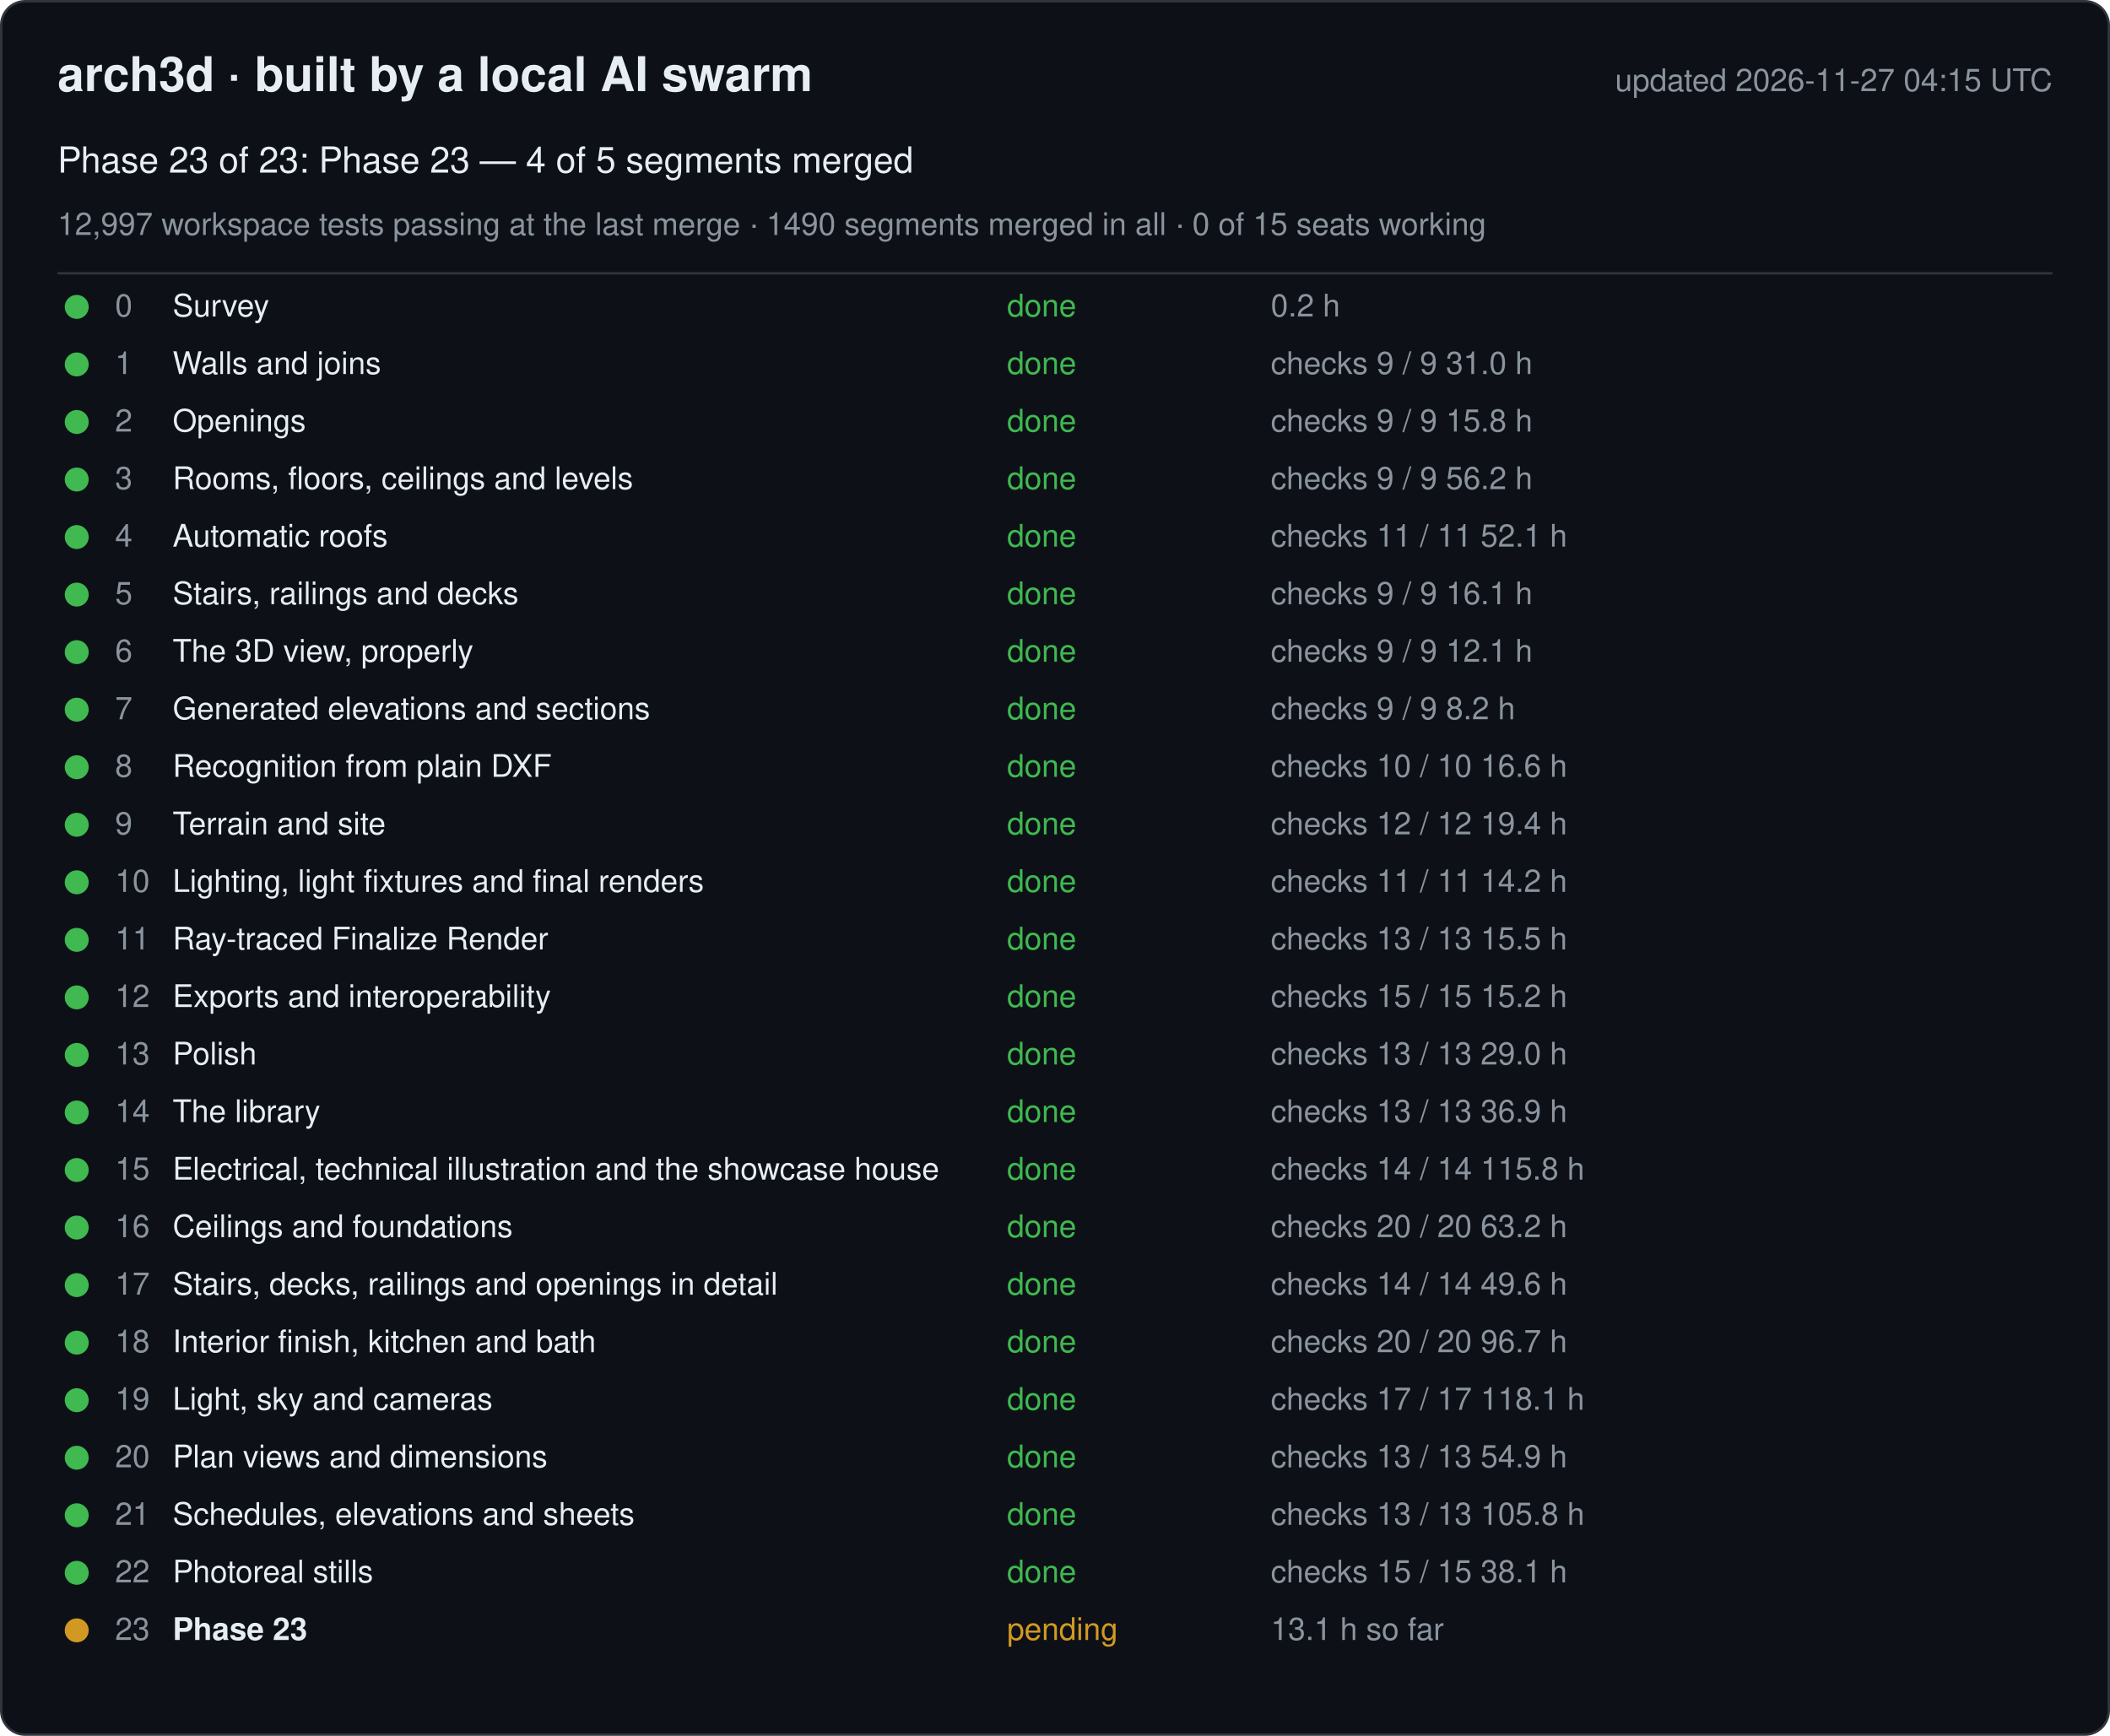
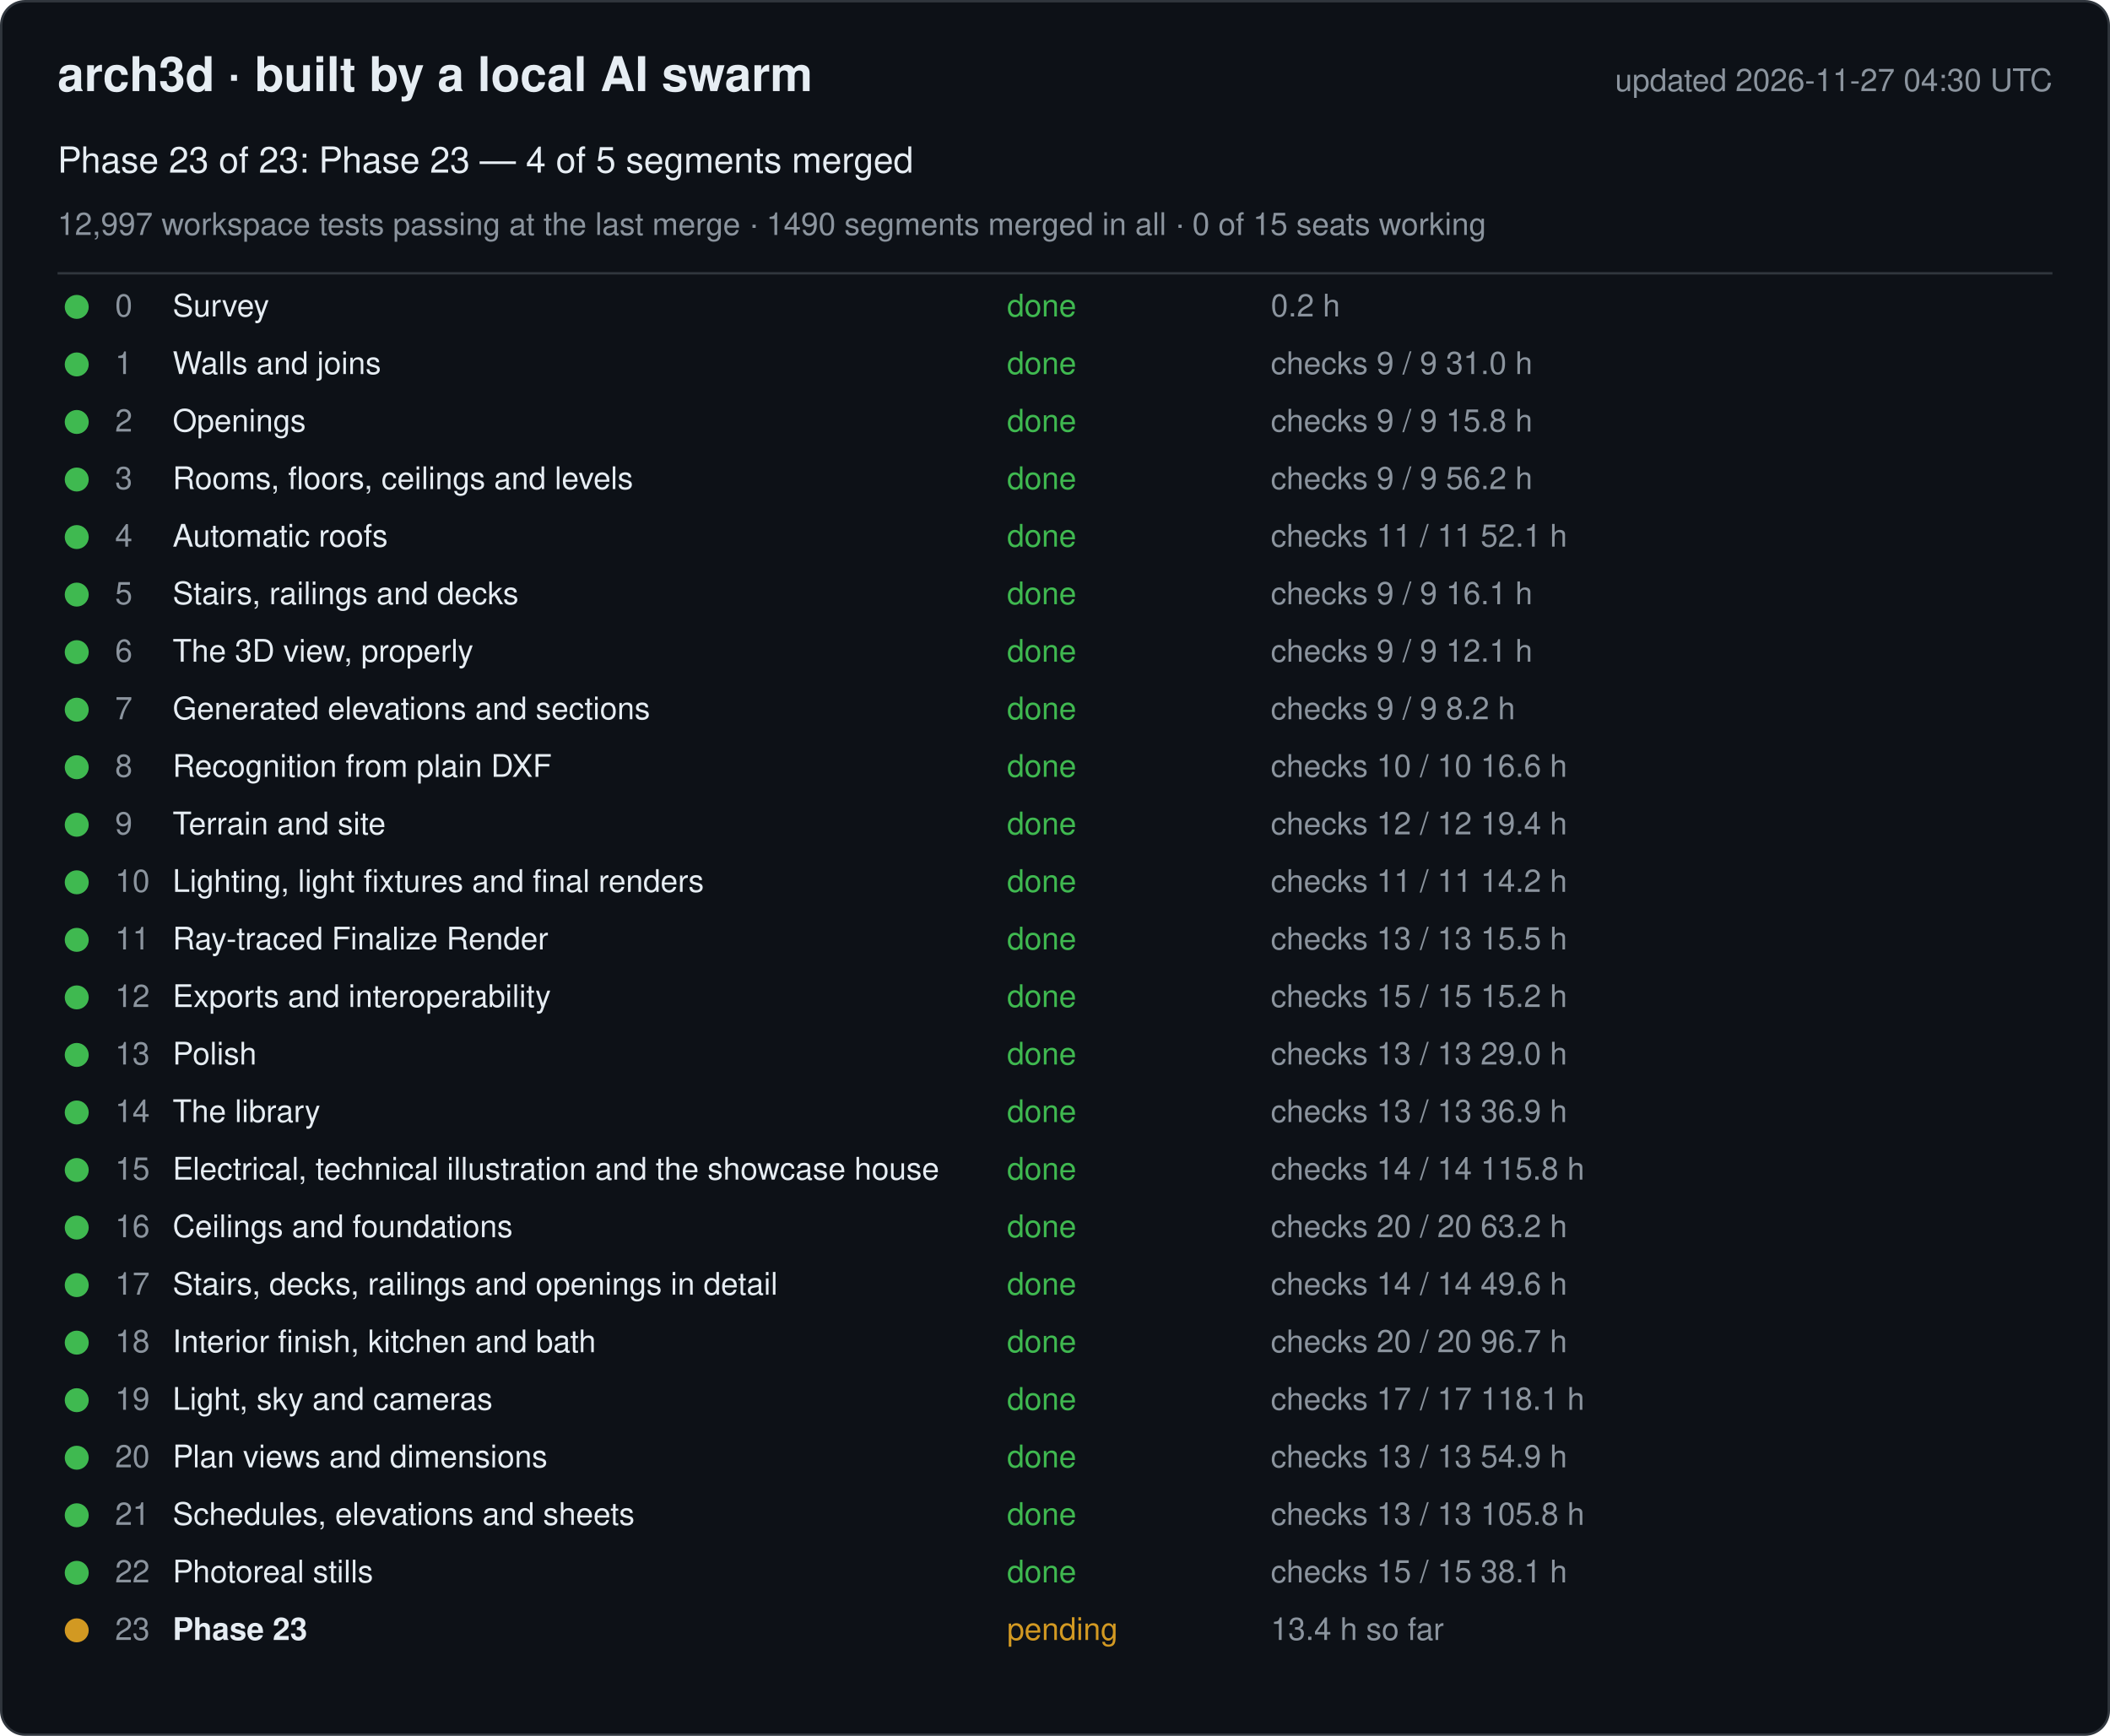
<svg xmlns="http://www.w3.org/2000/svg" width="880" height="724" viewBox="0 0 880 724" font-family="-apple-system, Segoe UI, Helvetica, Arial, sans-serif">
  <rect x="0.5" y="0.5" width="879" height="723" rx="10" fill="#0d1117" stroke="#30363d" />
  <text x="24" y="38" font-size="20" font-weight="600" fill="#e6edf3">arch3d · built by a local AI swarm</text>
-   <text x="856" y="38" font-size="13" fill="#8b949e" text-anchor="end">updated 2026-11-27 04:15 UTC</text>
+   <text x="856" y="38" font-size="13" fill="#8b949e" text-anchor="end">updated 2026-11-27 04:30 UTC</text>
  <text x="24" y="72" font-size="15" fill="#e6edf3">Phase 23 of 23: Phase 23 — 4 of 5 segments merged</text>
  <text x="24" y="98" font-size="13" fill="#8b949e">12,997 workspace tests passing at the last merge · 1490 segments merged in all · 0 of 15 seats working</text>
  <line x1="24" y1="114" x2="856" y2="114" stroke="#30363d" />
  <g data-phase="0">
    <circle cx="32" cy="128" r="5" fill="#3fb950" />
    <text x="48" y="132" font-size="13" fill="#8b949e">0</text>
    <text x="72" y="132" font-size="13" fill="#e6edf3">Survey</text>
    <text x="420" y="132" font-size="13" fill="#3fb950">done</text>
    <text x="530" y="132" font-size="13" fill="#8b949e">0.2 h</text>
  </g>
  <g data-phase="1">
    <circle cx="32" cy="152" r="5" fill="#3fb950" />
    <text x="48" y="156" font-size="13" fill="#8b949e">1</text>
    <text x="72" y="156" font-size="13" fill="#e6edf3">Walls and joins</text>
    <text x="420" y="156" font-size="13" fill="#3fb950">done</text>
    <text x="530" y="156" font-size="13" fill="#8b949e">checks 9 / 9   31.0 h</text>
  </g>
  <g data-phase="2">
    <circle cx="32" cy="176" r="5" fill="#3fb950" />
    <text x="48" y="180" font-size="13" fill="#8b949e">2</text>
    <text x="72" y="180" font-size="13" fill="#e6edf3">Openings</text>
    <text x="420" y="180" font-size="13" fill="#3fb950">done</text>
    <text x="530" y="180" font-size="13" fill="#8b949e">checks 9 / 9   15.8 h</text>
  </g>
  <g data-phase="3">
    <circle cx="32" cy="200" r="5" fill="#3fb950" />
    <text x="48" y="204" font-size="13" fill="#8b949e">3</text>
    <text x="72" y="204" font-size="13" fill="#e6edf3">Rooms, floors, ceilings and levels</text>
    <text x="420" y="204" font-size="13" fill="#3fb950">done</text>
    <text x="530" y="204" font-size="13" fill="#8b949e">checks 9 / 9   56.2 h</text>
  </g>
  <g data-phase="4">
    <circle cx="32" cy="224" r="5" fill="#3fb950" />
    <text x="48" y="228" font-size="13" fill="#8b949e">4</text>
    <text x="72" y="228" font-size="13" fill="#e6edf3">Automatic roofs</text>
    <text x="420" y="228" font-size="13" fill="#3fb950">done</text>
    <text x="530" y="228" font-size="13" fill="#8b949e">checks 11 / 11   52.1 h</text>
  </g>
  <g data-phase="5">
    <circle cx="32" cy="248" r="5" fill="#3fb950" />
    <text x="48" y="252" font-size="13" fill="#8b949e">5</text>
    <text x="72" y="252" font-size="13" fill="#e6edf3">Stairs, railings and decks</text>
    <text x="420" y="252" font-size="13" fill="#3fb950">done</text>
    <text x="530" y="252" font-size="13" fill="#8b949e">checks 9 / 9   16.1 h</text>
  </g>
  <g data-phase="6">
    <circle cx="32" cy="272" r="5" fill="#3fb950" />
    <text x="48" y="276" font-size="13" fill="#8b949e">6</text>
    <text x="72" y="276" font-size="13" fill="#e6edf3">The 3D view, properly</text>
    <text x="420" y="276" font-size="13" fill="#3fb950">done</text>
    <text x="530" y="276" font-size="13" fill="#8b949e">checks 9 / 9   12.1 h</text>
  </g>
  <g data-phase="7">
    <circle cx="32" cy="296" r="5" fill="#3fb950" />
    <text x="48" y="300" font-size="13" fill="#8b949e">7</text>
    <text x="72" y="300" font-size="13" fill="#e6edf3">Generated elevations and sections</text>
    <text x="420" y="300" font-size="13" fill="#3fb950">done</text>
    <text x="530" y="300" font-size="13" fill="#8b949e">checks 9 / 9   8.2 h</text>
  </g>
  <g data-phase="8">
    <circle cx="32" cy="320" r="5" fill="#3fb950" />
    <text x="48" y="324" font-size="13" fill="#8b949e">8</text>
    <text x="72" y="324" font-size="13" fill="#e6edf3">Recognition from plain DXF</text>
    <text x="420" y="324" font-size="13" fill="#3fb950">done</text>
    <text x="530" y="324" font-size="13" fill="#8b949e">checks 10 / 10   16.6 h</text>
  </g>
  <g data-phase="9">
    <circle cx="32" cy="344" r="5" fill="#3fb950" />
    <text x="48" y="348" font-size="13" fill="#8b949e">9</text>
    <text x="72" y="348" font-size="13" fill="#e6edf3">Terrain and site</text>
    <text x="420" y="348" font-size="13" fill="#3fb950">done</text>
    <text x="530" y="348" font-size="13" fill="#8b949e">checks 12 / 12   19.4 h</text>
  </g>
  <g data-phase="10">
    <circle cx="32" cy="368" r="5" fill="#3fb950" />
    <text x="48" y="372" font-size="13" fill="#8b949e">10</text>
    <text x="72" y="372" font-size="13" fill="#e6edf3">Lighting, light fixtures and final renders</text>
    <text x="420" y="372" font-size="13" fill="#3fb950">done</text>
    <text x="530" y="372" font-size="13" fill="#8b949e">checks 11 / 11   14.2 h</text>
  </g>
  <g data-phase="11">
    <circle cx="32" cy="392" r="5" fill="#3fb950" />
    <text x="48" y="396" font-size="13" fill="#8b949e">11</text>
    <text x="72" y="396" font-size="13" fill="#e6edf3">Ray-traced Finalize Render</text>
    <text x="420" y="396" font-size="13" fill="#3fb950">done</text>
    <text x="530" y="396" font-size="13" fill="#8b949e">checks 13 / 13   15.5 h</text>
  </g>
  <g data-phase="12">
    <circle cx="32" cy="416" r="5" fill="#3fb950" />
    <text x="48" y="420" font-size="13" fill="#8b949e">12</text>
    <text x="72" y="420" font-size="13" fill="#e6edf3">Exports and interoperability</text>
    <text x="420" y="420" font-size="13" fill="#3fb950">done</text>
    <text x="530" y="420" font-size="13" fill="#8b949e">checks 15 / 15   15.2 h</text>
  </g>
  <g data-phase="13">
    <circle cx="32" cy="440" r="5" fill="#3fb950" />
    <text x="48" y="444" font-size="13" fill="#8b949e">13</text>
    <text x="72" y="444" font-size="13" fill="#e6edf3">Polish</text>
    <text x="420" y="444" font-size="13" fill="#3fb950">done</text>
    <text x="530" y="444" font-size="13" fill="#8b949e">checks 13 / 13   29.0 h</text>
  </g>
  <g data-phase="14">
    <circle cx="32" cy="464" r="5" fill="#3fb950" />
    <text x="48" y="468" font-size="13" fill="#8b949e">14</text>
    <text x="72" y="468" font-size="13" fill="#e6edf3">The library</text>
    <text x="420" y="468" font-size="13" fill="#3fb950">done</text>
    <text x="530" y="468" font-size="13" fill="#8b949e">checks 13 / 13   36.9 h</text>
  </g>
  <g data-phase="15">
    <circle cx="32" cy="488" r="5" fill="#3fb950" />
    <text x="48" y="492" font-size="13" fill="#8b949e">15</text>
    <text x="72" y="492" font-size="13" fill="#e6edf3">Electrical, technical illustration and the showcase house</text>
    <text x="420" y="492" font-size="13" fill="#3fb950">done</text>
    <text x="530" y="492" font-size="13" fill="#8b949e">checks 14 / 14   115.8 h</text>
  </g>
  <g data-phase="16">
    <circle cx="32" cy="512" r="5" fill="#3fb950" />
    <text x="48" y="516" font-size="13" fill="#8b949e">16</text>
    <text x="72" y="516" font-size="13" fill="#e6edf3">Ceilings and foundations</text>
    <text x="420" y="516" font-size="13" fill="#3fb950">done</text>
    <text x="530" y="516" font-size="13" fill="#8b949e">checks 20 / 20   63.2 h</text>
  </g>
  <g data-phase="17">
    <circle cx="32" cy="536" r="5" fill="#3fb950" />
    <text x="48" y="540" font-size="13" fill="#8b949e">17</text>
    <text x="72" y="540" font-size="13" fill="#e6edf3">Stairs, decks, railings and openings in detail</text>
    <text x="420" y="540" font-size="13" fill="#3fb950">done</text>
    <text x="530" y="540" font-size="13" fill="#8b949e">checks 14 / 14   49.6 h</text>
  </g>
  <g data-phase="18">
    <circle cx="32" cy="560" r="5" fill="#3fb950" />
    <text x="48" y="564" font-size="13" fill="#8b949e">18</text>
    <text x="72" y="564" font-size="13" fill="#e6edf3">Interior finish, kitchen and bath</text>
    <text x="420" y="564" font-size="13" fill="#3fb950">done</text>
    <text x="530" y="564" font-size="13" fill="#8b949e">checks 20 / 20   96.7 h</text>
  </g>
  <g data-phase="19">
    <circle cx="32" cy="584" r="5" fill="#3fb950" />
    <text x="48" y="588" font-size="13" fill="#8b949e">19</text>
    <text x="72" y="588" font-size="13" fill="#e6edf3">Light, sky and cameras</text>
    <text x="420" y="588" font-size="13" fill="#3fb950">done</text>
    <text x="530" y="588" font-size="13" fill="#8b949e">checks 17 / 17   118.1 h</text>
  </g>
  <g data-phase="20">
    <circle cx="32" cy="608" r="5" fill="#3fb950" />
    <text x="48" y="612" font-size="13" fill="#8b949e">20</text>
    <text x="72" y="612" font-size="13" fill="#e6edf3">Plan views and dimensions</text>
    <text x="420" y="612" font-size="13" fill="#3fb950">done</text>
    <text x="530" y="612" font-size="13" fill="#8b949e">checks 13 / 13   54.9 h</text>
  </g>
  <g data-phase="21">
    <circle cx="32" cy="632" r="5" fill="#3fb950" />
    <text x="48" y="636" font-size="13" fill="#8b949e">21</text>
    <text x="72" y="636" font-size="13" fill="#e6edf3">Schedules, elevations and sheets</text>
    <text x="420" y="636" font-size="13" fill="#3fb950">done</text>
    <text x="530" y="636" font-size="13" fill="#8b949e">checks 13 / 13   105.8 h</text>
  </g>
  <g data-phase="22">
    <circle cx="32" cy="656" r="5" fill="#3fb950" />
    <text x="48" y="660" font-size="13" fill="#8b949e">22</text>
    <text x="72" y="660" font-size="13" fill="#e6edf3">Photoreal stills</text>
    <text x="420" y="660" font-size="13" fill="#3fb950">done</text>
    <text x="530" y="660" font-size="13" fill="#8b949e">checks 15 / 15   38.1 h</text>
  </g>
  <g data-phase="23">
    <circle cx="32" cy="680" r="5" fill="#d29922" />
    <text x="48" y="684" font-size="13" fill="#8b949e">23</text>
    <text x="72" y="684" font-size="13" fill="#e6edf3" font-weight="600">Phase 23</text>
    <text x="420" y="684" font-size="13" fill="#d29922">pending</text>
-     <text x="530" y="684" font-size="13" fill="#8b949e">13.1 h so far</text>
+     <text x="530" y="684" font-size="13" fill="#8b949e">13.4 h so far</text>
  </g>
</svg>
